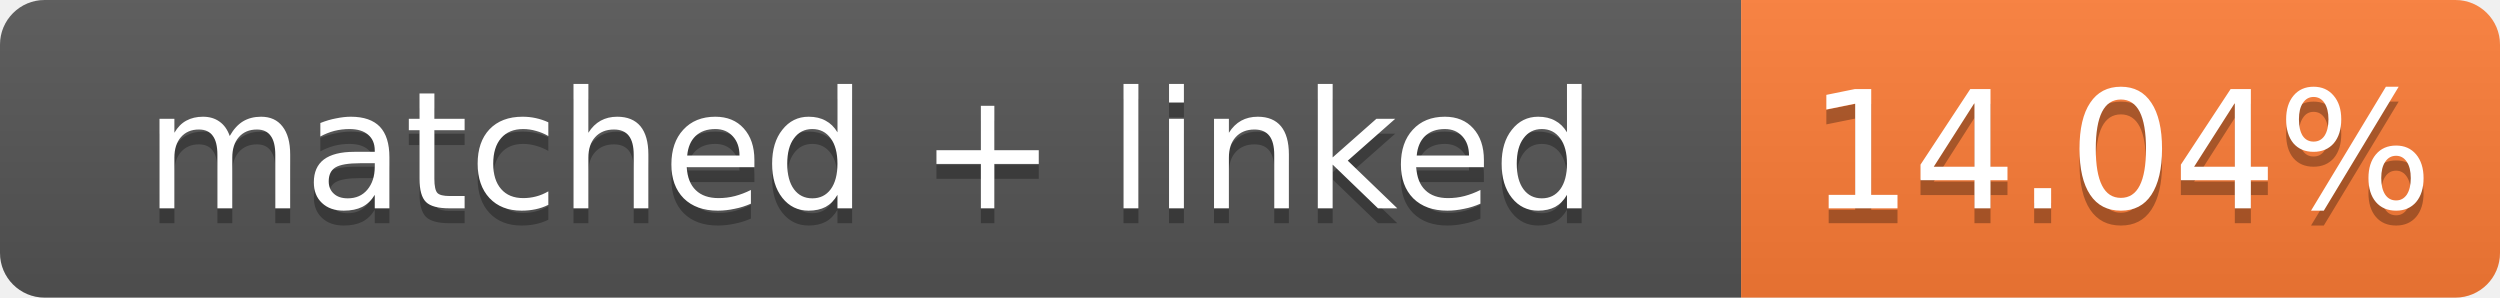
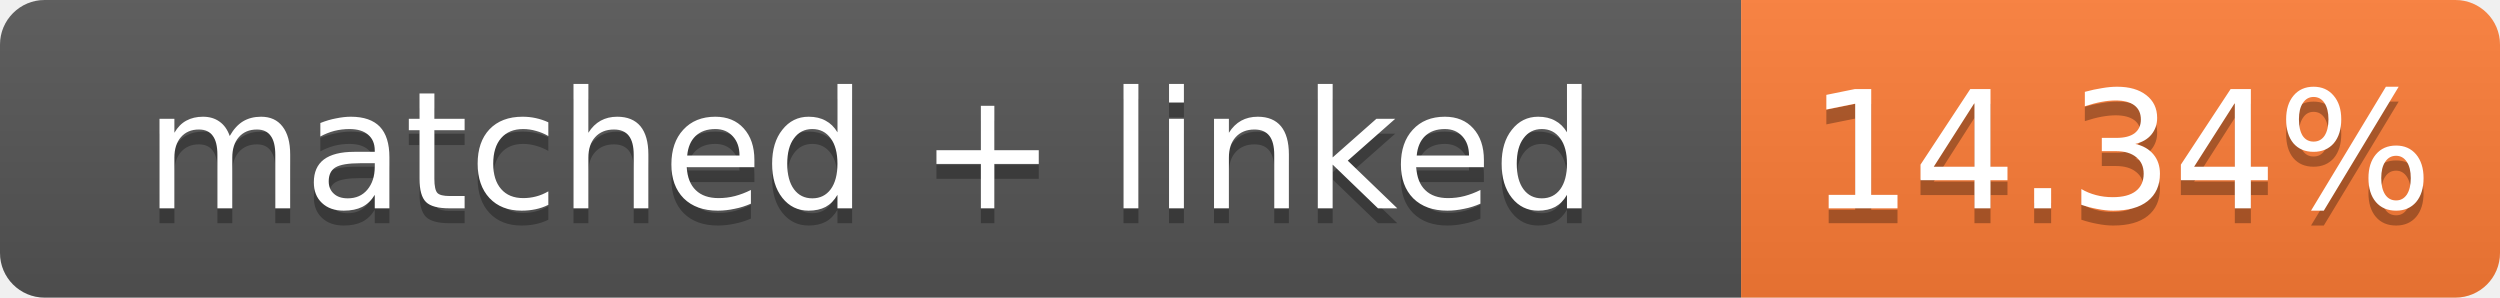
- <svg xmlns="http://www.w3.org/2000/svg" width="168" height="20" role="img" aria-label="matched + linked: 14.04%">
+ <svg xmlns="http://www.w3.org/2000/svg" width="168" height="20" role="img" aria-label="matched + linked: 14.34%">
  <linearGradient id="s" x2="0" y2="100%">
    <stop offset="0" stop-color="#bbb" stop-opacity=".1" />
    <stop offset="1" stop-opacity=".1" />
  </linearGradient>
  <clipPath id="r">
    <rect width="168" height="20" rx="3" fill="#fff" />
  </clipPath>
  <g clip-path="url(#r)">
    <rect width="117" height="20" fill="#555" />
    <rect x="117" width="51" height="20" fill="#fe7d37" />
    <rect width="168" height="20" fill="url(#s)" />
  </g>
  <g fill="#fff" text-anchor="middle" font-family="Verdana,Geneva,DejaVu Sans,sans-serif" font-size="11">
    <text x="58.5" y="15" fill="#010101" fill-opacity=".3">matched + linked</text>
    <text x="58.5" y="14">matched + linked</text>
-     <text x="142.5" y="15" fill="#010101" fill-opacity=".3">14.04%</text>
-     <text x="142.5" y="14">14.04%</text>
+     <text x="142.5" y="15" fill="#010101" fill-opacity=".3">14.34%</text>
+     <text x="142.5" y="14">14.34%</text>
  </g>
</svg>
